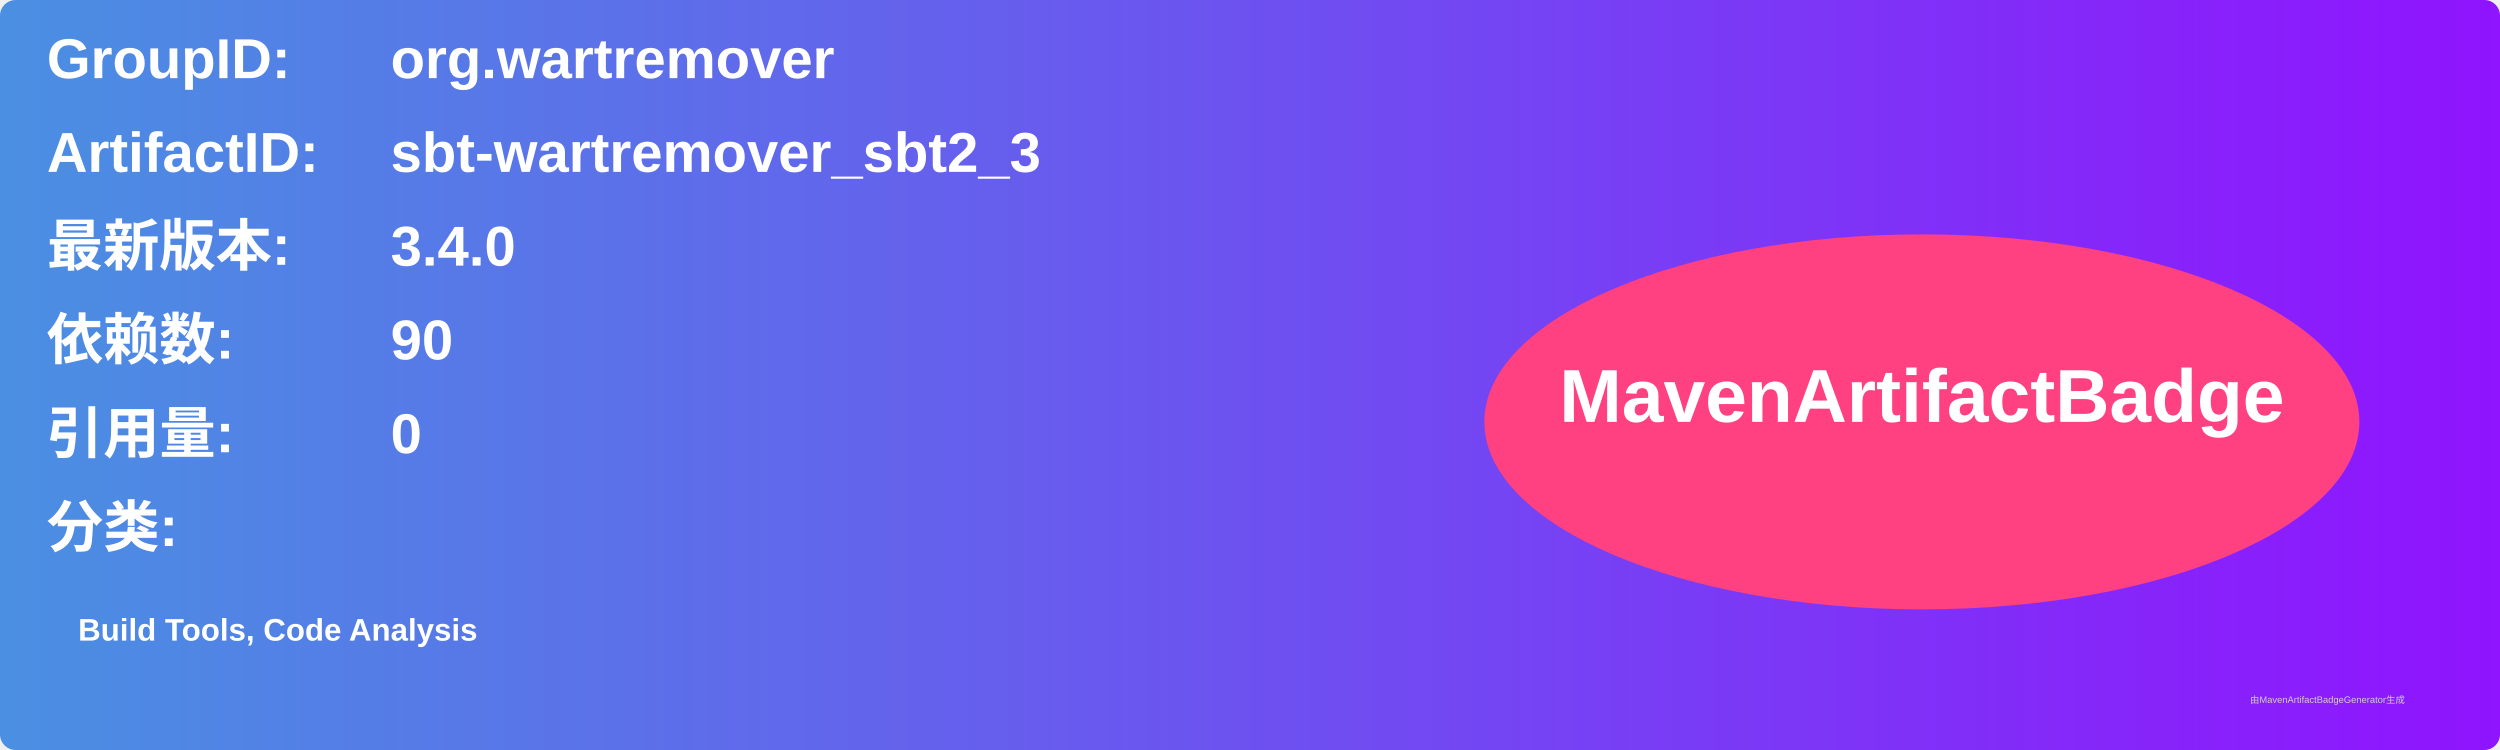
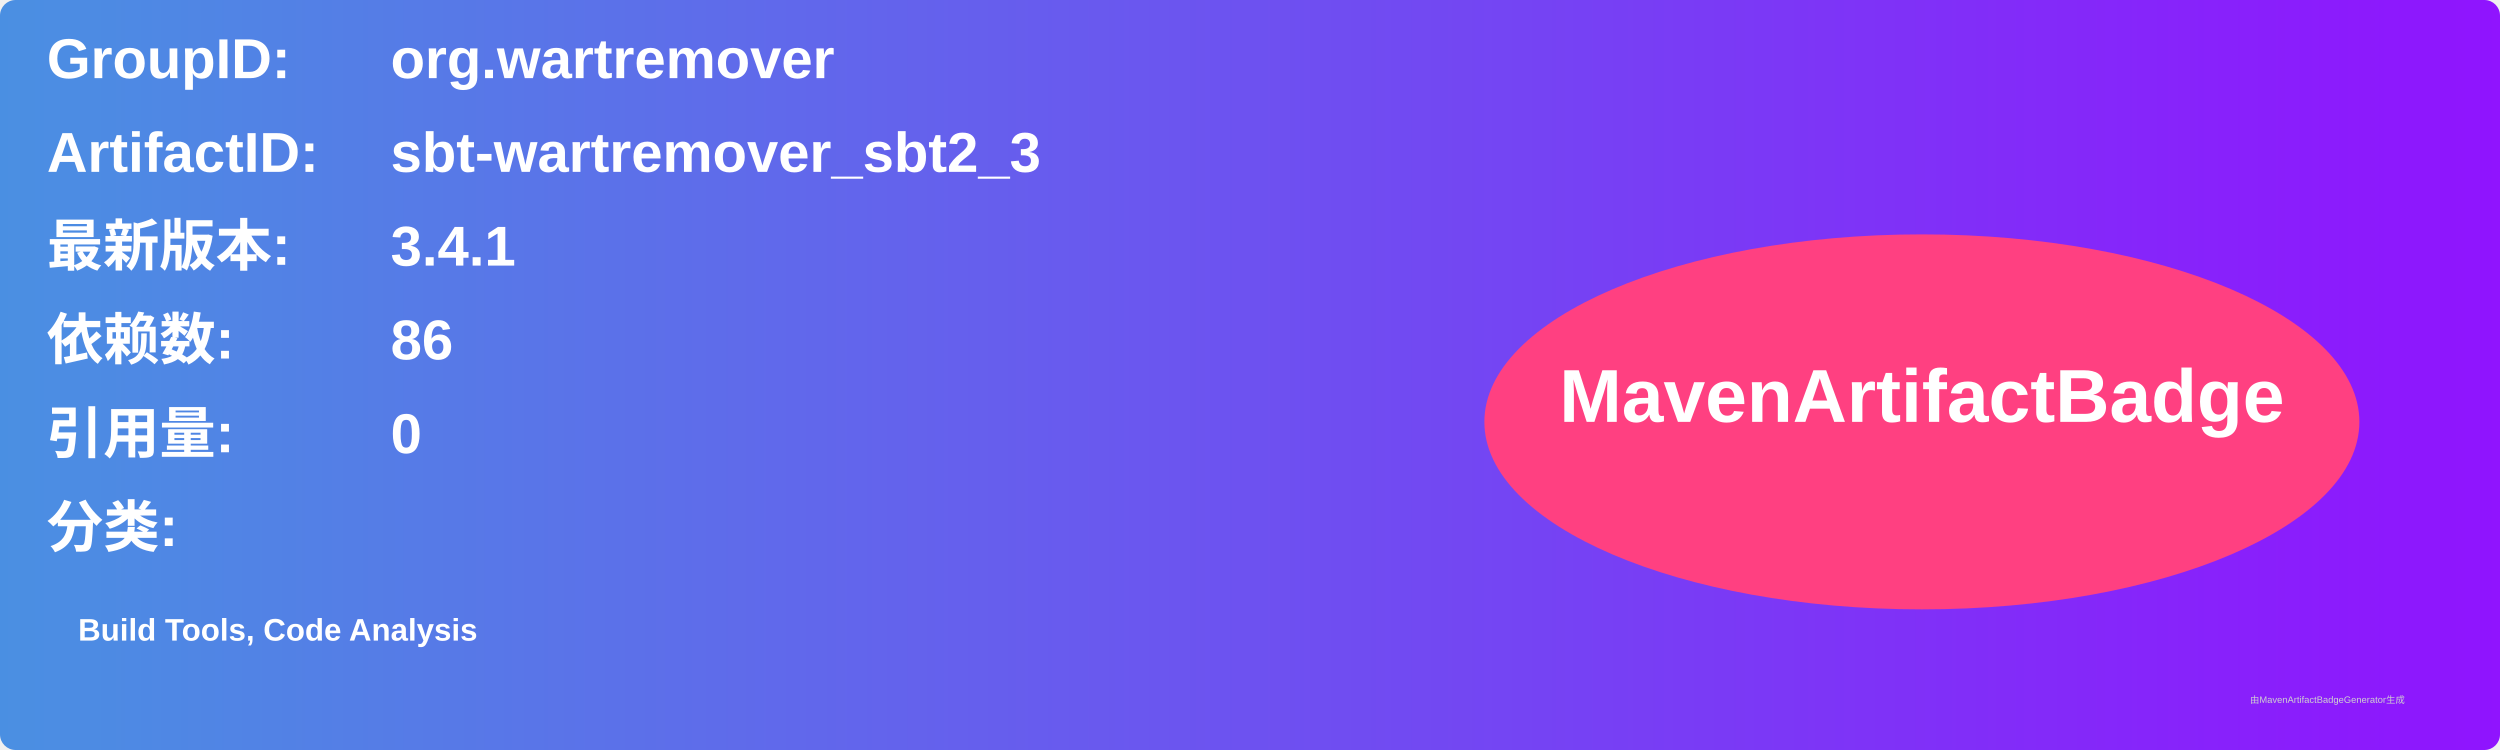
<svg xmlns="http://www.w3.org/2000/svg" width="800" height="240" viewBox="0 0 800 240">
  <linearGradient id="grad" x1="0%" y1="0%" x2="100%" y2="0%">
    <stop offset="0%" stop-color="#4a90e2" />
    <stop offset="100%" stop-color="#9013fe" />
  </linearGradient>
  <rect width="100%" height="100%" rx="5" ry="5" fill="url(#grad)" />
  <g transform="translate(15, 15)">
    <text x="0" y="10" font-family="Arial" font-size="18" fill="white" font-weight="bold" width="260">GroupID:</text>
    <text x="110" y="10" font-family="Arial" font-size="18" fill="white" font-weight="bold" width="460">org.wartremover</text>
    <text x="0" y="40" font-family="Arial" font-size="18" fill="white" font-weight="bold" width="260">ArtifactID:</text>
    <text x="110" y="40" font-family="Arial" font-size="18" fill="white" font-weight="bold" width="460">sbt-wartremover_sbt2_3</text>
    <text x="0" y="70" font-family="Arial" font-size="18" fill="white" font-weight="bold">最新版本:</text>
    <text x="110" y="70" font-family="Arial" font-size="18" fill="white" font-weight="bold">
-       <tspan font-weight="bold">3.4.0</tspan>
+       <tspan font-weight="bold">3.4.1</tspan>
    </text>
    <text x="0" y="100" font-family="Arial" font-size="18" fill="white" font-weight="bold">依赖数: </text>
    <text x="110" y="100" font-family="Arial" font-size="18" fill="white">
-       <tspan font-weight="bold">90</tspan>
+       <tspan font-weight="bold">86</tspan>
    </text>
    <text x="0" y="130" font-family="Arial" font-size="18" fill="white" font-weight="bold">引用量: </text>
    <text x="110" y="130" font-family="Arial" font-size="18" fill="white">
      <tspan font-weight="bold">0</tspan>
    </text>
    <text x="0" y="160" font-family="Arial" font-size="18" fill="white" font-weight="bold">分类:</text>
    <text x="10" y="190" font-family="Arial" font-size="10" fill="white">
      <tspan font-weight="bold">Build Tools, Code Analysis</tspan>
    </text>
    <ellipse cx="600" cy="120" rx="140" ry="60" fill="#ff4081" />
    <text x="600" y="120" text-anchor="middle" font-family="Arial" font-size="24" fill="white" font-weight="bold">MavenArtifactBadge</text>
  </g>
  <text x="720" y="225" font-family="Arial" font-size="3" fill="#d0d0d0">由MavenArtifactBadgeGenerator生成</text>
</svg>
